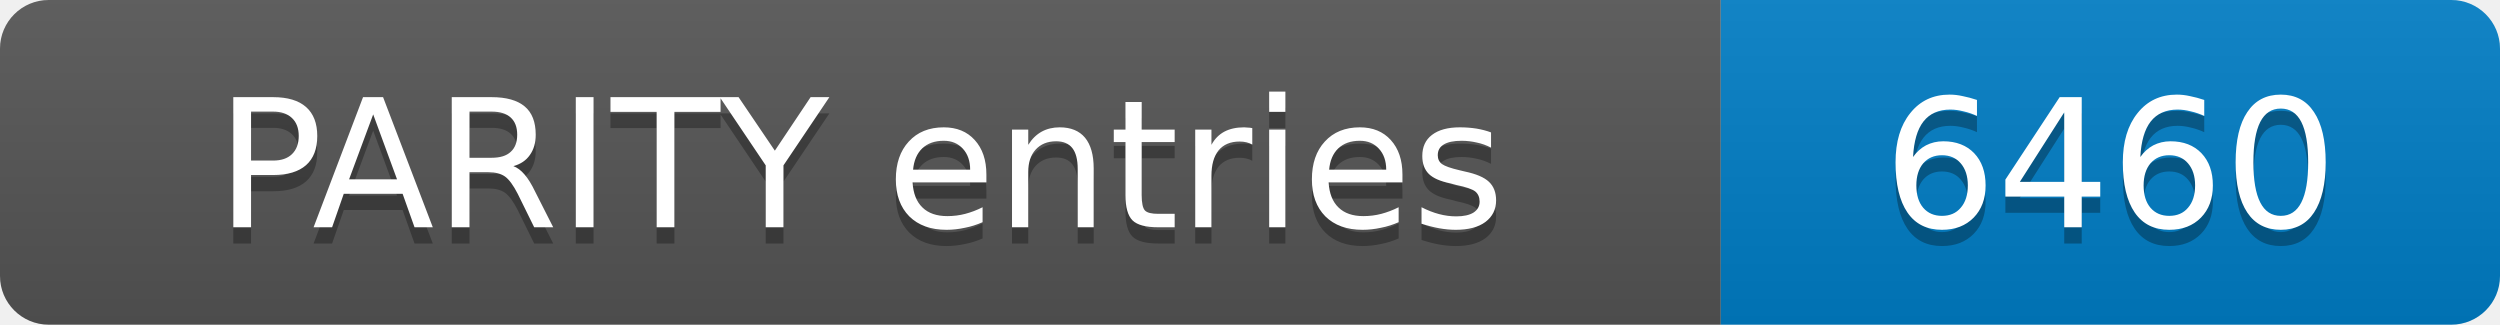
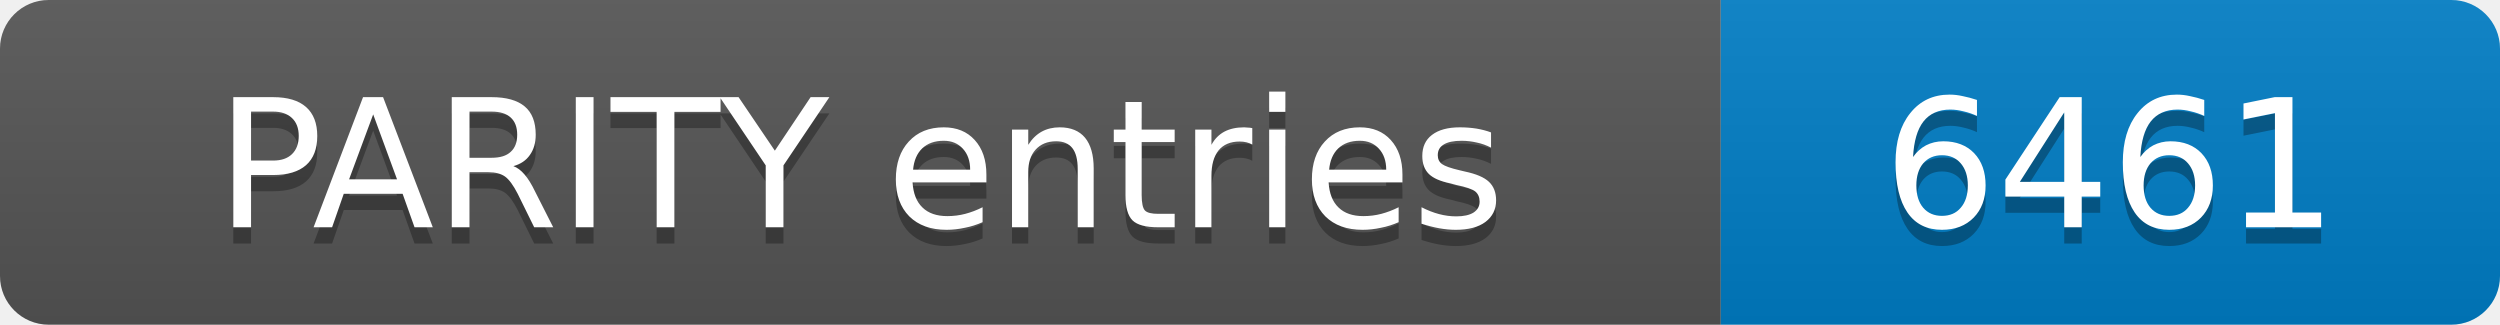
- <svg xmlns="http://www.w3.org/2000/svg" width="154" height="20" role="img" aria-label="PARITY entries: 6460">
+ <svg xmlns="http://www.w3.org/2000/svg" width="154" height="20" role="img" aria-label="PARITY entries: 6461">
  <linearGradient id="s" x2="0" y2="100%">
    <stop offset="0" stop-color="#bbb" stop-opacity=".1" />
    <stop offset="1" stop-opacity=".1" />
  </linearGradient>
  <clipPath id="r">
    <rect width="154" height="20" rx="3" fill="#fff" />
  </clipPath>
  <g clip-path="url(#r)">
    <rect width="106" height="20" fill="#555" />
    <rect x="106" width="48" height="20" fill="#007ec6" />
    <rect width="154" height="20" fill="url(#s)" />
  </g>
  <g fill="#fff" text-anchor="middle" font-family="Verdana,Geneva,DejaVu Sans,sans-serif" font-size="11">
    <text x="53.0" y="15" fill="#010101" fill-opacity=".3">PARITY entries</text>
    <text x="53.0" y="14">PARITY entries</text>
-     <text x="130.0" y="15" fill="#010101" fill-opacity=".3">6460</text>
-     <text x="130.0" y="14">6460</text>
+     <text x="130.0" y="15" fill="#010101" fill-opacity=".3">6461</text>
+     <text x="130.0" y="14">6461</text>
  </g>
</svg>
